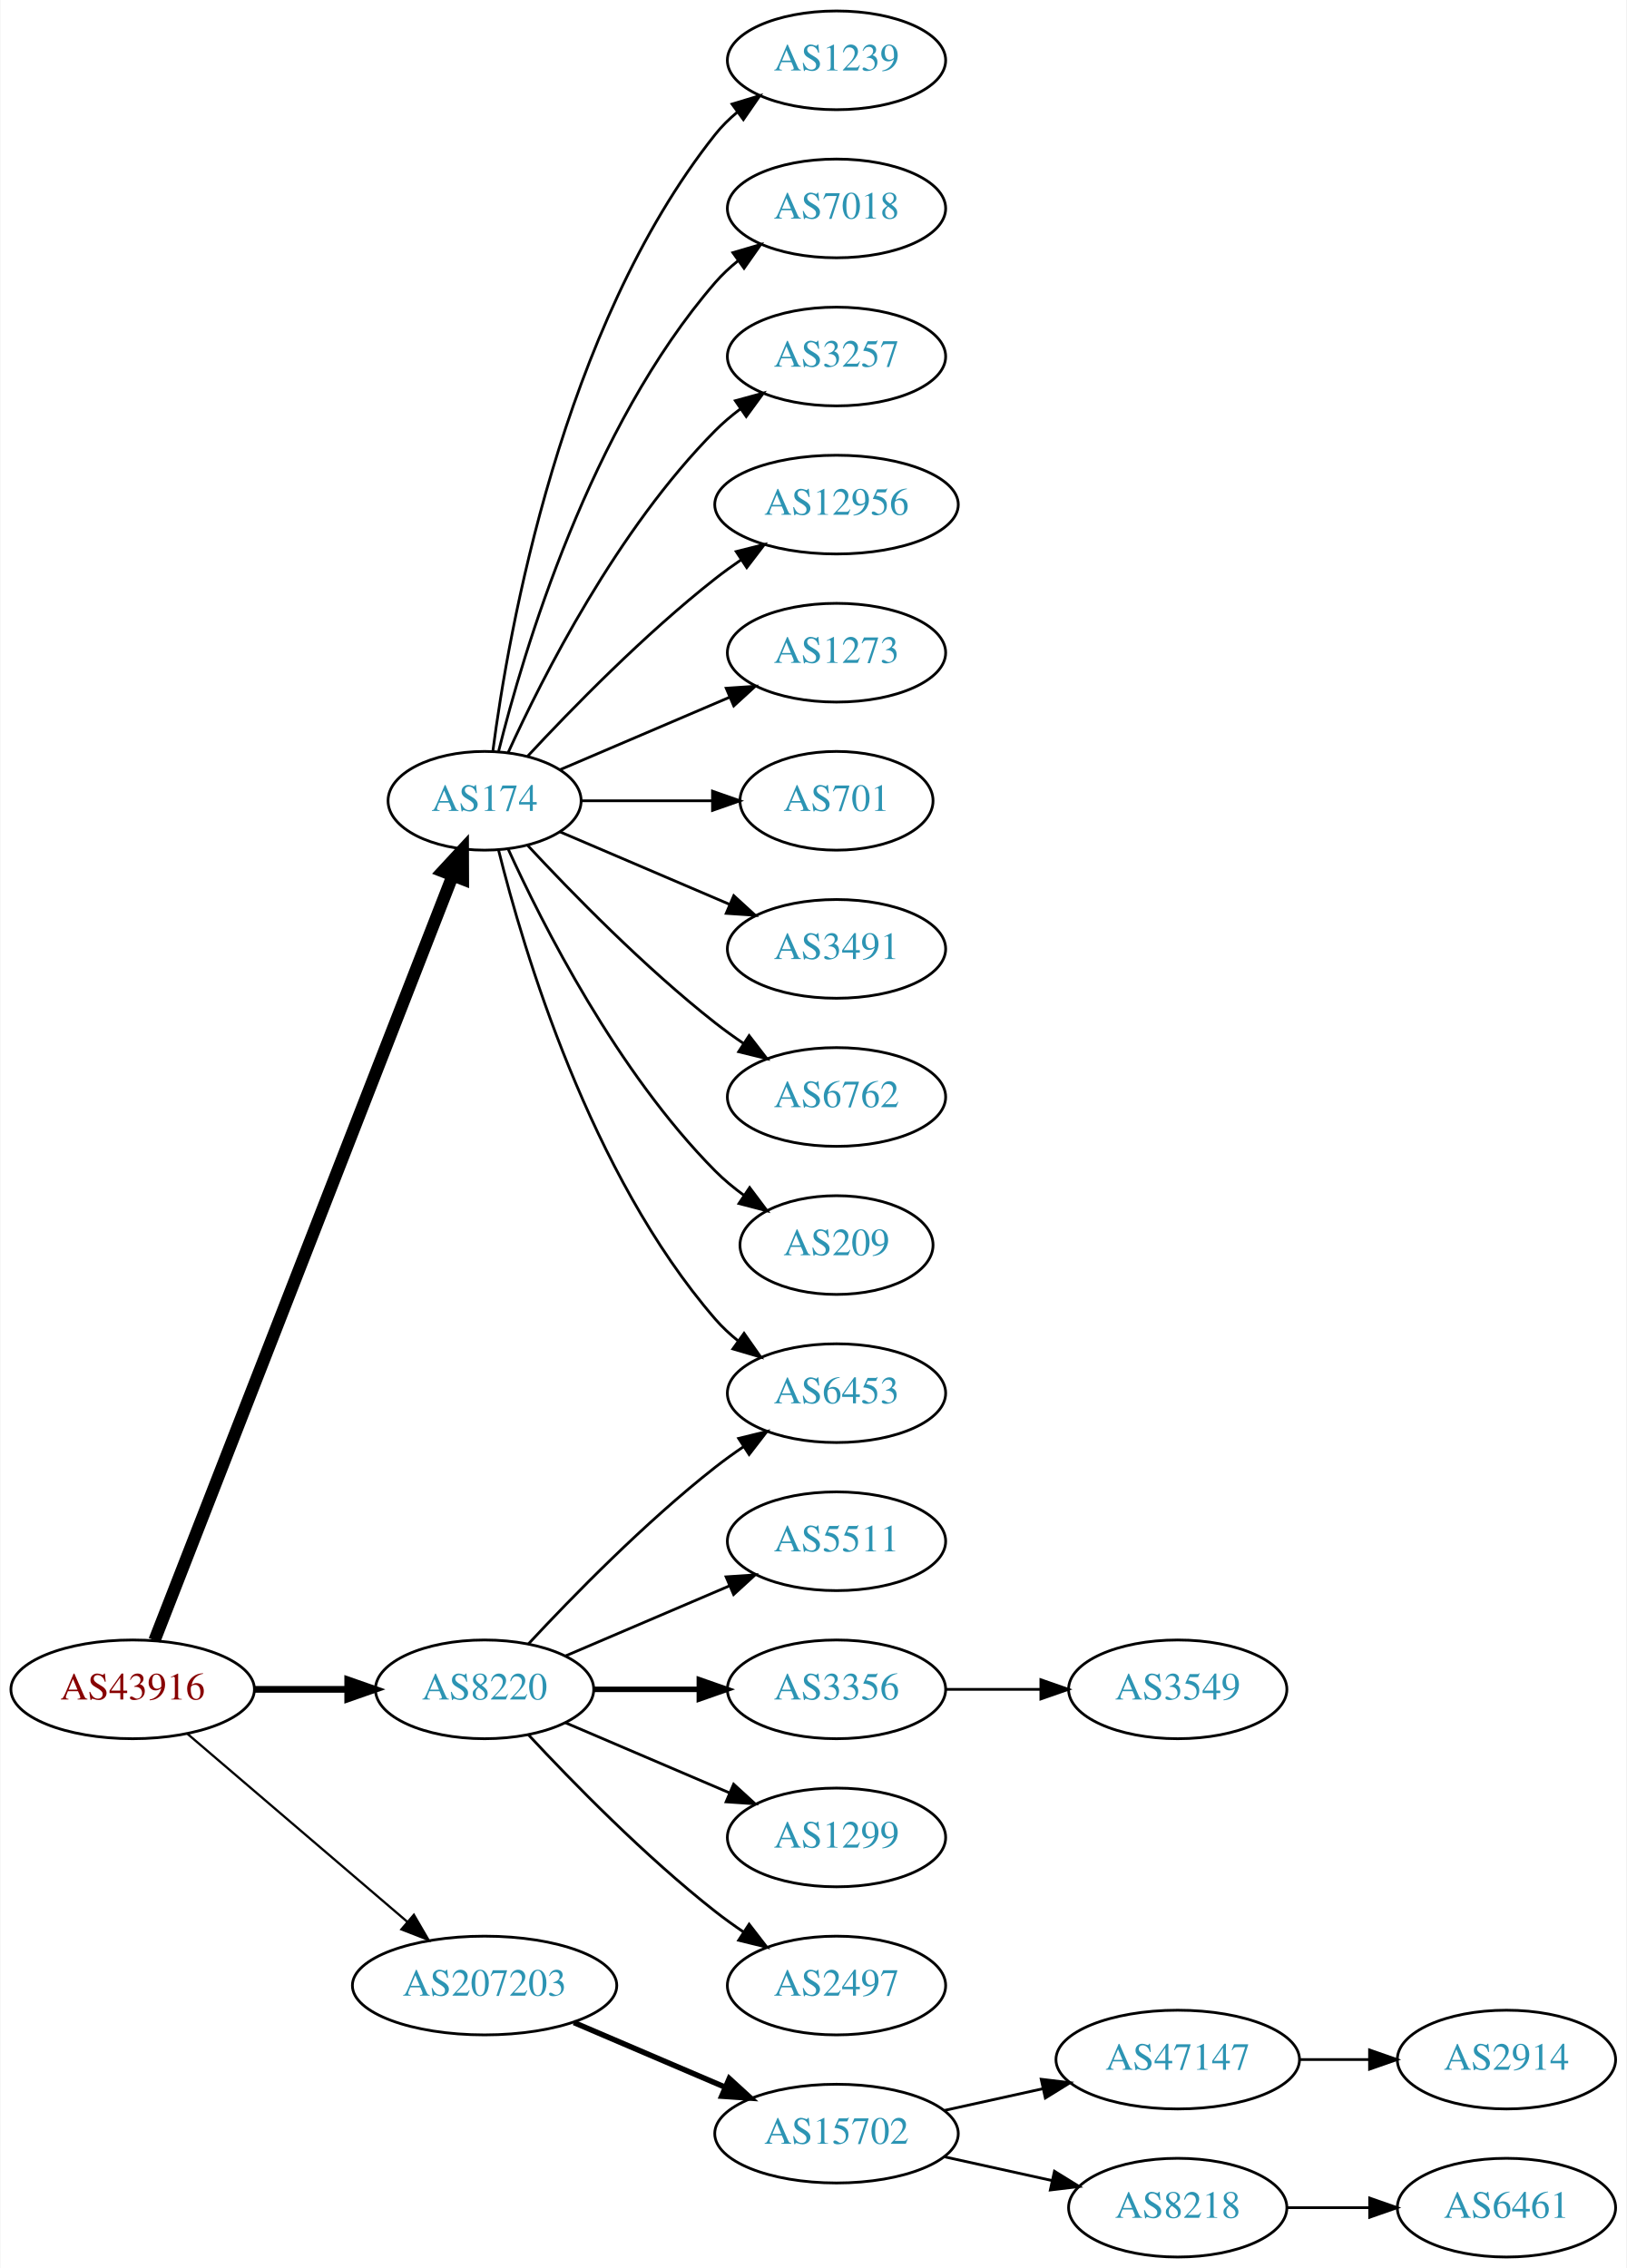
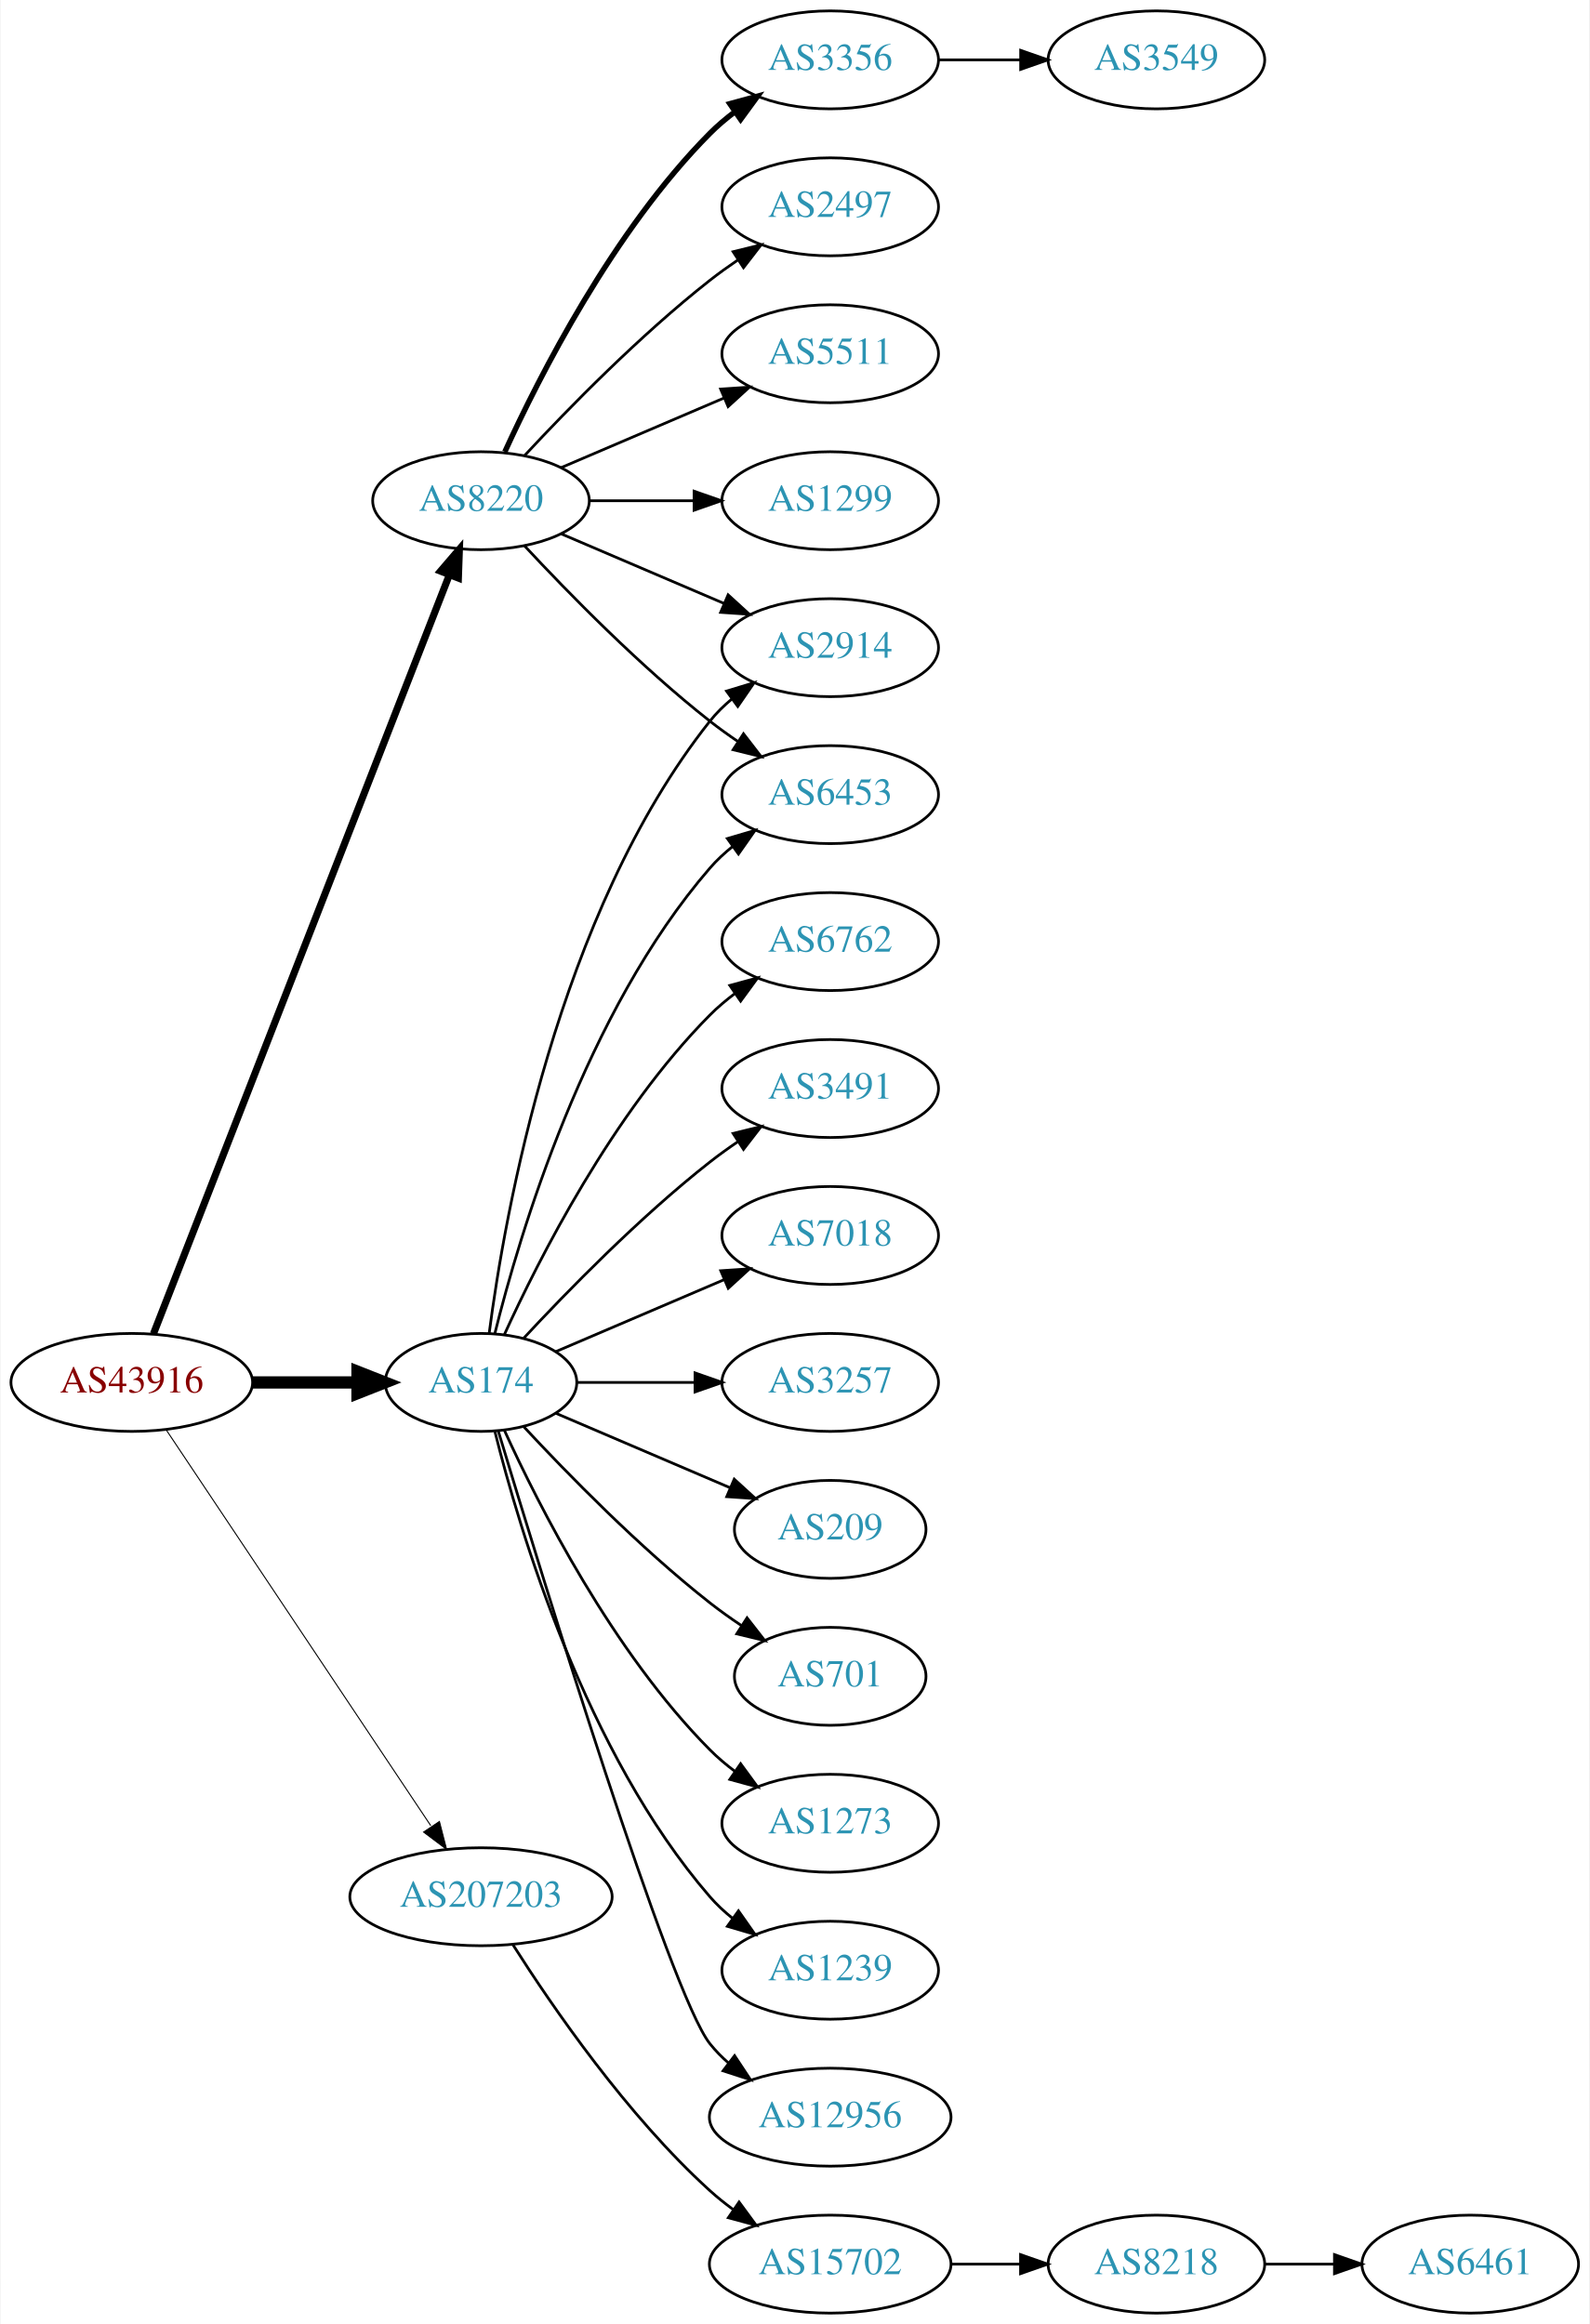
- <svg xmlns="http://www.w3.org/2000/svg" xmlns:xlink="http://www.w3.org/1999/xlink" width="593pt" height="827pt" viewBox="0.00 0.00 592.66 827.00">
-   <g id="graph0" class="graph" transform="scale(1 1) rotate(0) translate(4 823)">
-     <polygon fill="white" stroke="none" points="-4,4 -4,-823 588.661,-823 588.661,4 -4,4" />
+ <svg xmlns="http://www.w3.org/2000/svg" xmlns:xlink="http://www.w3.org/1999/xlink" width="584pt" height="854pt" viewBox="0.00 0.00 583.56 854.00">
+   <g id="graph0" class="graph" transform="scale(1 1) rotate(0) translate(4 850)">
+     <polygon fill="white" stroke="none" points="-4,4 -4,-850 579.562,-850 579.562,4 -4,4" />
    <g id="node1" class="node">
      <g id="a_node1">
        <a xlink:href="/asn/43916" xlink:title="AS43916 ~ Interwetten Gaming Limited [AT]">
-           <ellipse fill="#ffffff" stroke="black" cx="44.196" cy="-207" rx="44.393" ry="18" />
-           <text text-anchor="middle" x="44.196" y="-203.3" font-family="Times,serif" font-size="14.00" fill="#880000">AS43916</text>
+           <ellipse fill="#ffffff" stroke="black" cx="44.196" cy="-342" rx="44.393" ry="18" />
+           <text text-anchor="middle" x="44.196" y="-338.3" font-family="Times,serif" font-size="14.00" fill="#880000">AS43916</text>
        </a>
      </g>
    </g>
    <g id="node2" class="node">
      <g id="a_node2">
        <a xlink:href="/asn/174" xlink:title="AS174 ~ Cogent Communications [US]">
-           <ellipse fill="#ffffff" stroke="black" cx="172.488" cy="-531" rx="35.194" ry="18" />
-           <text text-anchor="middle" x="172.488" y="-527.3" font-family="Times,serif" font-size="14.00" fill="#2c94b3">AS174</text>
+           <ellipse fill="#ffffff" stroke="black" cx="172.488" cy="-342" rx="35.194" ry="18" />
+           <text text-anchor="middle" x="172.488" y="-338.3" font-family="Times,serif" font-size="14.00" fill="#2c94b3">AS174</text>
        </a>
      </g>
    </g>
    <g id="edge1" class="edge">
-       <path fill="none" stroke="black" stroke-width="4.5" d="M52.166,-224.881C73.125,-278.651 135.677,-439.129 160.835,-503.67" />
-       <polygon fill="black" stroke="black" stroke-width="4.5" points="157.239,-505.287 164.54,-513.174 164.576,-502.427 157.239,-505.287" />
+       <path fill="none" stroke="black" stroke-width="4.5" d="M88.659,-342C101.033,-342 114.529,-342 126.966,-342" />
+       <polygon fill="black" stroke="black" stroke-width="4.5" points="127.116,-345.938 137.116,-342 127.116,-338.063 127.116,-345.938" />
    </g>
    <g id="node3" class="node">
      <g id="a_node3">
        <a xlink:href="/asn/8220" xlink:title="AS8220 ~ COLT [GB]">
-           <ellipse fill="#ffffff" stroke="black" cx="172.488" cy="-207" rx="39.794" ry="18" />
-           <text text-anchor="middle" x="172.488" y="-203.3" font-family="Times,serif" font-size="14.00" fill="#2c94b3">AS8220</text>
+           <ellipse fill="#ffffff" stroke="black" cx="172.488" cy="-666" rx="39.794" ry="18" />
+           <text text-anchor="middle" x="172.488" y="-662.3" font-family="Times,serif" font-size="14.00" fill="#2c94b3">AS8220</text>
        </a>
      </g>
    </g>
    <g id="edge2" class="edge">
-       <path fill="none" stroke="black" stroke-width="2.455" d="M88.659,-207C99.584,-207 111.383,-207 122.556,-207" />
-       <polygon fill="black" stroke="black" stroke-width="2.455" points="122.598,-210.5 132.598,-207 122.598,-203.5 122.598,-210.5" />
+       <path fill="none" stroke="black" stroke-width="2.625" d="M52.166,-359.881C73.125,-413.651 135.677,-574.129 160.835,-638.67" />
+       <polygon fill="black" stroke="black" stroke-width="2.625" points="157.647,-640.128 164.54,-648.174 164.169,-637.586 157.647,-640.128" />
    </g>
    <g id="node4" class="node">
      <g id="a_node4">
        <a xlink:href="/asn/207203" xlink:title="AS207203 ~ TIMEWARP IT Consulting GmbH [AT]">
-           <ellipse fill="#ffffff" stroke="black" cx="172.488" cy="-99" rx="48.192" ry="18" />
-           <text text-anchor="middle" x="172.488" y="-95.3" font-family="Times,serif" font-size="14.00" fill="#2c94b3">AS207203</text>
+           <ellipse fill="#ffffff" stroke="black" cx="172.488" cy="-153" rx="48.192" ry="18" />
+           <text text-anchor="middle" x="172.488" y="-149.3" font-family="Times,serif" font-size="14.00" fill="#2c94b3">AS207203</text>
        </a>
      </g>
    </g>
    <g id="edge3" class="edge">
-       <path fill="none" stroke="black" stroke-width="0.818" d="M64.103,-190.831C85.37,-172.645 120.091,-142.953 144.273,-122.273" />
-       <polygon fill="black" stroke="black" stroke-width="0.818" points="146.711,-124.794 152.036,-115.635 142.161,-119.474 146.711,-124.794" />
+       <path fill="none" stroke="black" stroke-width="0.375" d="M56.851,-324.558C79.124,-291.225 127.845,-218.314 154.025,-179.134" />
+       <polygon fill="black" stroke="black" stroke-width="0.375" points="157.215,-180.659 159.861,-170.4 151.395,-176.77 157.215,-180.659" />
    </g>
    <g id="node5" class="node">
      <g id="a_node5">
-         <a xlink:href="/asn/1239" xlink:title="AS1239 ~ Sprint [US]">
-           <ellipse fill="#ffffff" stroke="black" cx="300.78" cy="-801" rx="39.794" ry="18" />
-           <text text-anchor="middle" x="300.78" y="-797.3" font-family="Times,serif" font-size="14.00" fill="#2c94b3">AS1239</text>
+         <a xlink:href="/asn/2914" xlink:title="AS2914 ~ NTT America, Inc. [US]">
+           <ellipse fill="#ffffff" stroke="black" cx="300.78" cy="-612" rx="39.794" ry="18" />
+           <text text-anchor="middle" x="300.78" y="-608.3" font-family="Times,serif" font-size="14.00" fill="#2c94b3">AS2914</text>
        </a>
      </g>
    </g>
    <g id="edge4" class="edge">
-       <path fill="none" stroke="black" d="M175.505,-549.137C181.132,-592.394 200.459,-703.278 256.584,-774 258.92,-776.944 261.671,-779.655 264.635,-782.129" />
-       <polygon fill="black" stroke="black" points="262.699,-785.048 272.839,-788.12 266.828,-779.396 262.699,-785.048" />
+       <path fill="none" stroke="black" d="M175.505,-360.137C181.132,-403.394 200.459,-514.278 256.584,-585 258.92,-587.944 261.671,-590.655 264.635,-593.129" />
+       <polygon fill="black" stroke="black" points="262.699,-596.048 272.839,-599.12 266.828,-590.396 262.699,-596.048" />
    </g>
    <g id="node6" class="node">
      <g id="a_node6">
-         <a xlink:href="/asn/6453" xlink:title="AS6453 ~ TATA COMMUNICATIONS (AMERICA) INC [US]">
-           <ellipse fill="#ffffff" stroke="black" cx="300.78" cy="-315" rx="39.794" ry="18" />
-           <text text-anchor="middle" x="300.78" y="-311.3" font-family="Times,serif" font-size="14.00" fill="#2c94b3">AS6453</text>
+         <a xlink:href="/asn/3257" xlink:title="AS3257 ~ GTT [DE]">
+           <ellipse fill="#ffffff" stroke="black" cx="300.78" cy="-342" rx="39.794" ry="18" />
+           <text text-anchor="middle" x="300.78" y="-338.3" font-family="Times,serif" font-size="14.00" fill="#2c94b3">AS3257</text>
        </a>
      </g>
    </g>
    <g id="edge5" class="edge">
-       <path fill="none" stroke="black" d="M177.604,-512.925C186.577,-476.852 210.855,-394.86 256.584,-342 259.043,-339.157 261.876,-336.515 264.891,-334.083" />
-       <polygon fill="black" stroke="black" points="267.078,-336.822 273.166,-328.151 262.999,-331.133 267.078,-336.822" />
+       <path fill="none" stroke="black" d="M207.664,-342C220.949,-342 236.418,-342 250.844,-342" />
+       <polygon fill="black" stroke="black" points="251.117,-345.5 261.117,-342 251.117,-338.5 251.117,-345.5" />
    </g>
    <g id="node7" class="node">
      <g id="a_node7">
-         <a xlink:href="/asn/7018" xlink:title="AS7018 ~ AT&amp;T Services, Inc. [US]">
-           <ellipse fill="#ffffff" stroke="black" cx="300.78" cy="-747" rx="39.794" ry="18" />
-           <text text-anchor="middle" x="300.78" y="-743.3" font-family="Times,serif" font-size="14.00" fill="#2c94b3">AS7018</text>
+         <a xlink:href="/asn/209" xlink:title="AS209 ~ CenturyLink Communications, LLC [US]">
+           <ellipse fill="#ffffff" stroke="black" cx="300.78" cy="-288" rx="35.194" ry="18" />
+           <text text-anchor="middle" x="300.78" y="-284.3" font-family="Times,serif" font-size="14.00" fill="#2c94b3">AS209</text>
        </a>
      </g>
    </g>
    <g id="edge6" class="edge">
-       <path fill="none" stroke="black" d="M177.604,-549.075C186.577,-585.148 210.855,-667.14 256.584,-720 259.043,-722.843 261.876,-725.485 264.891,-727.917" />
-       <polygon fill="black" stroke="black" points="262.999,-730.867 273.166,-733.849 267.078,-725.178 262.999,-730.867" />
+       <path fill="none" stroke="black" d="M199.963,-330.68C218.57,-322.724 243.679,-311.988 264.058,-303.274" />
+       <polygon fill="black" stroke="black" points="265.521,-306.455 273.34,-299.305 262.769,-300.019 265.521,-306.455" />
    </g>
    <g id="node8" class="node">
      <g id="a_node8">
-         <a xlink:href="/asn/3257" xlink:title="AS3257 ~ GTT [DE]">
-           <ellipse fill="#ffffff" stroke="black" cx="300.78" cy="-693" rx="39.794" ry="18" />
-           <text text-anchor="middle" x="300.78" y="-689.3" font-family="Times,serif" font-size="14.00" fill="#2c94b3">AS3257</text>
+         <a xlink:href="/asn/701" xlink:title="AS701 ~ UUNET [US]">
+           <ellipse fill="#ffffff" stroke="black" cx="300.78" cy="-234" rx="35.194" ry="18" />
+           <text text-anchor="middle" x="300.78" y="-230.3" font-family="Times,serif" font-size="14.00" fill="#2c94b3">AS701</text>
        </a>
      </g>
    </g>
    <g id="edge7" class="edge">
-       <path fill="none" stroke="black" d="M181.042,-548.503C193.584,-576.048 220.899,-630.069 256.584,-666 259.378,-668.814 262.519,-671.471 265.8,-673.939" />
-       <polygon fill="black" stroke="black" points="263.901,-676.88 274.123,-679.667 267.87,-671.114 263.901,-676.88" />
+       <path fill="none" stroke="black" d="M188.193,-325.726C204.13,-308.573 230.755,-281.28 256.584,-261 260.203,-258.158 264.135,-255.356 268.104,-252.695" />
+       <polygon fill="black" stroke="black" points="270.229,-255.49 276.743,-247.135 266.44,-249.604 270.229,-255.49" />
    </g>
    <g id="node9" class="node">
      <g id="a_node9">
-         <a xlink:href="/asn/12956" xlink:title="AS12956 ~ TELXIUS [ES]">
-           <ellipse fill="#ffffff" stroke="black" cx="300.78" cy="-639" rx="44.393" ry="18" />
-           <text text-anchor="middle" x="300.78" y="-635.3" font-family="Times,serif" font-size="14.00" fill="#2c94b3">AS12956</text>
+         <a xlink:href="/asn/1273" xlink:title="AS1273 ~ Vodafone Group PLC [EU]">
+           <ellipse fill="#ffffff" stroke="black" cx="300.78" cy="-180" rx="39.794" ry="18" />
+           <text text-anchor="middle" x="300.78" y="-176.3" font-family="Times,serif" font-size="14.00" fill="#2c94b3">AS1273</text>
        </a>
      </g>
    </g>
    <g id="edge8" class="edge">
-       <path fill="none" stroke="black" d="M188.193,-547.274C204.13,-564.427 230.755,-591.72 256.584,-612 259.54,-614.321 262.705,-616.616 265.928,-618.829" />
-       <polygon fill="black" stroke="black" points="264.214,-621.89 274.493,-624.458 268.059,-616.04 264.214,-621.89" />
+       <path fill="none" stroke="black" d="M181.042,-324.497C193.584,-296.952 220.899,-242.931 256.584,-207 259.378,-204.186 262.519,-201.529 265.8,-199.061" />
+       <polygon fill="black" stroke="black" points="267.87,-201.886 274.123,-193.333 263.901,-196.12 267.87,-201.886" />
    </g>
    <g id="node10" class="node">
      <g id="a_node10">
-         <a xlink:href="/asn/1273" xlink:title="AS1273 ~ Vodafone Group PLC [EU]">
-           <ellipse fill="#ffffff" stroke="black" cx="300.78" cy="-585" rx="39.794" ry="18" />
-           <text text-anchor="middle" x="300.78" y="-581.3" font-family="Times,serif" font-size="14.00" fill="#2c94b3">AS1273</text>
+         <a xlink:href="/asn/6453" xlink:title="AS6453 ~ TATA COMMUNICATIONS (AMERICA) INC [US]">
+           <ellipse fill="#ffffff" stroke="black" cx="300.78" cy="-558" rx="39.794" ry="18" />
+           <text text-anchor="middle" x="300.78" y="-554.3" font-family="Times,serif" font-size="14.00" fill="#2c94b3">AS6453</text>
        </a>
      </g>
    </g>
    <g id="edge9" class="edge">
-       <path fill="none" stroke="black" d="M199.963,-542.32C217.864,-549.975 241.783,-560.202 261.719,-568.726" />
-       <polygon fill="black" stroke="black" points="260.571,-572.042 271.142,-572.755 263.323,-565.605 260.571,-572.042" />
+       <path fill="none" stroke="black" d="M177.604,-360.075C186.577,-396.148 210.855,-478.14 256.584,-531 259.043,-533.843 261.876,-536.485 264.891,-538.917" />
+       <polygon fill="black" stroke="black" points="262.999,-541.867 273.166,-544.849 267.078,-536.178 262.999,-541.867" />
    </g>
    <g id="node11" class="node">
      <g id="a_node11">
-         <a xlink:href="/asn/701" xlink:title="AS701 ~ UUNET [US]">
-           <ellipse fill="#ffffff" stroke="black" cx="300.78" cy="-531" rx="35.194" ry="18" />
-           <text text-anchor="middle" x="300.78" y="-527.3" font-family="Times,serif" font-size="14.00" fill="#2c94b3">AS701</text>
+         <a xlink:href="/asn/1239" xlink:title="AS1239 ~ Sprint [US]">
+           <ellipse fill="#ffffff" stroke="black" cx="300.78" cy="-126" rx="39.794" ry="18" />
+           <text text-anchor="middle" x="300.78" y="-122.3" font-family="Times,serif" font-size="14.00" fill="#2c94b3">AS1239</text>
        </a>
      </g>
    </g>
    <g id="edge10" class="edge">
-       <path fill="none" stroke="black" d="M207.664,-531C222.406,-531 239.836,-531 255.546,-531" />
-       <polygon fill="black" stroke="black" points="255.576,-534.5 265.576,-531 255.576,-527.5 255.576,-534.5" />
+       <path fill="none" stroke="black" d="M177.604,-323.925C186.577,-287.852 210.855,-205.86 256.584,-153 259.043,-150.157 261.876,-147.515 264.891,-145.083" />
+       <polygon fill="black" stroke="black" points="267.078,-147.822 273.166,-139.151 262.999,-142.133 267.078,-147.822" />
    </g>
    <g id="node12" class="node">
      <g id="a_node12">
-         <a xlink:href="/asn/3491" xlink:title="AS3491 ~ PCCW Global, Inc. [US]">
-           <ellipse fill="#ffffff" stroke="black" cx="300.78" cy="-477" rx="39.794" ry="18" />
-           <text text-anchor="middle" x="300.78" y="-473.3" font-family="Times,serif" font-size="14.00" fill="#2c94b3">AS3491</text>
+         <a xlink:href="/asn/12956" xlink:title="AS12956 ~ TELXIUS [ES]">
+           <ellipse fill="#ffffff" stroke="black" cx="300.78" cy="-72" rx="44.393" ry="18" />
+           <text text-anchor="middle" x="300.78" y="-68.3" font-family="Times,serif" font-size="14.00" fill="#2c94b3">AS12956</text>
        </a>
      </g>
    </g>
    <g id="edge11" class="edge">
-       <path fill="none" stroke="black" d="M199.963,-519.68C217.864,-512.025 241.783,-501.798 261.719,-493.274" />
-       <polygon fill="black" stroke="black" points="263.323,-496.395 271.142,-489.245 260.571,-489.958 263.323,-496.395" />
+       <path fill="none" stroke="black" d="M178.819,-324.199C194.771,-271.282 241.929,-117.466 256.584,-99 258.618,-96.437 260.966,-94.051 263.496,-91.844" />
+       <polygon fill="black" stroke="black" points="265.651,-94.602 271.494,-85.763 261.415,-89.029 265.651,-94.602" />
    </g>
    <g id="node13" class="node">
      <g id="a_node13">
        <a xlink:href="/asn/6762" xlink:title="AS6762 ~ TELECOM ITALIA SPARKLE S.p.A. [IT]">
-           <ellipse fill="#ffffff" stroke="black" cx="300.78" cy="-423" rx="39.794" ry="18" />
-           <text text-anchor="middle" x="300.78" y="-419.3" font-family="Times,serif" font-size="14.00" fill="#2c94b3">AS6762</text>
+           <ellipse fill="#ffffff" stroke="black" cx="300.78" cy="-504" rx="39.794" ry="18" />
+           <text text-anchor="middle" x="300.78" y="-500.3" font-family="Times,serif" font-size="14.00" fill="#2c94b3">AS6762</text>
        </a>
      </g>
    </g>
    <g id="edge12" class="edge">
-       <path fill="none" stroke="black" d="M188.193,-514.726C204.13,-497.573 230.755,-470.28 256.584,-450 259.87,-447.419 263.415,-444.872 267.011,-442.432" />
-       <polygon fill="black" stroke="black" points="268.925,-445.363 275.397,-436.974 265.106,-439.496 268.925,-445.363" />
+       <path fill="none" stroke="black" d="M181.042,-359.503C193.584,-387.048 220.899,-441.069 256.584,-477 259.378,-479.814 262.519,-482.471 265.8,-484.939" />
+       <polygon fill="black" stroke="black" points="263.901,-487.88 274.123,-490.667 267.87,-482.114 263.901,-487.88" />
    </g>
    <g id="node14" class="node">
      <g id="a_node14">
-         <a xlink:href="/asn/209" xlink:title="AS209 ~ CenturyLink Communications, LLC [US]">
-           <ellipse fill="#ffffff" stroke="black" cx="300.78" cy="-369" rx="35.194" ry="18" />
-           <text text-anchor="middle" x="300.78" y="-365.3" font-family="Times,serif" font-size="14.00" fill="#2c94b3">AS209</text>
+         <a xlink:href="/asn/3491" xlink:title="AS3491 ~ PCCW Global, Inc. [US]">
+           <ellipse fill="#ffffff" stroke="black" cx="300.78" cy="-450" rx="39.794" ry="18" />
+           <text text-anchor="middle" x="300.78" y="-446.3" font-family="Times,serif" font-size="14.00" fill="#2c94b3">AS3491</text>
        </a>
      </g>
    </g>
    <g id="edge13" class="edge">
-       <path fill="none" stroke="black" d="M181.042,-513.497C193.584,-485.952 220.899,-431.931 256.584,-396 259.754,-392.808 263.37,-389.818 267.13,-387.076" />
-       <polygon fill="black" stroke="black" points="269.112,-389.961 275.473,-381.488 265.216,-384.145 269.112,-389.961" />
-     </g>
-     <g id="edge15" class="edge">
-       <path fill="none" stroke="black" d="M188.488,-223.59C204.457,-240.762 230.914,-267.845 256.584,-288 259.87,-290.581 263.415,-293.128 267.011,-295.568" />
-       <polygon fill="black" stroke="black" points="265.106,-298.504 275.397,-301.026 268.925,-292.637 265.106,-298.504" />
+       <path fill="none" stroke="black" d="M188.193,-358.274C204.13,-375.427 230.755,-402.72 256.584,-423 259.87,-425.581 263.415,-428.128 267.011,-430.568" />
+       <polygon fill="black" stroke="black" points="265.106,-433.504 275.397,-436.026 268.925,-427.637 265.106,-433.504" />
    </g>
    <g id="node15" class="node">
      <g id="a_node15">
-         <a xlink:href="/asn/5511" xlink:title="AS5511 ~ Orange S.A. [FR]">
-           <ellipse fill="#ffffff" stroke="black" cx="300.78" cy="-261" rx="39.794" ry="18" />
-           <text text-anchor="middle" x="300.78" y="-257.3" font-family="Times,serif" font-size="14.00" fill="#2c94b3">AS5511</text>
+         <a xlink:href="/asn/7018" xlink:title="AS7018 ~ AT&amp;T Services, Inc. [US]">
+           <ellipse fill="#ffffff" stroke="black" cx="300.78" cy="-396" rx="39.794" ry="18" />
+           <text text-anchor="middle" x="300.78" y="-392.3" font-family="Times,serif" font-size="14.00" fill="#2c94b3">AS7018</text>
        </a>
      </g>
    </g>
    <g id="edge14" class="edge">
-       <path fill="none" stroke="black" d="M201.83,-219.119C219.499,-226.673 242.454,-236.489 261.701,-244.718" />
-       <polygon fill="black" stroke="black" points="260.524,-248.022 271.095,-248.735 263.276,-241.585 260.524,-248.022" />
+       <path fill="none" stroke="black" d="M199.963,-353.32C217.864,-360.975 241.783,-371.202 261.719,-379.726" />
+       <polygon fill="black" stroke="black" points="260.571,-383.042 271.142,-383.755 263.323,-376.605 260.571,-383.042" />
+     </g>
+     <g id="edge17" class="edge">
+       <path fill="none" stroke="black" d="M201.83,-653.881C219.499,-646.327 242.454,-636.511 261.701,-628.282" />
+       <polygon fill="black" stroke="black" points="263.276,-631.415 271.095,-624.265 260.524,-624.978 263.276,-631.415" />
+     </g>
+     <g id="edge15" class="edge">
+       <path fill="none" stroke="black" d="M188.488,-649.41C204.457,-632.238 230.914,-605.155 256.584,-585 259.87,-582.419 263.415,-579.872 267.011,-577.432" />
+       <polygon fill="black" stroke="black" points="268.925,-580.363 275.397,-571.974 265.106,-574.496 268.925,-580.363" />
    </g>
    <g id="node16" class="node">
      <g id="a_node16">
-         <a xlink:href="/asn/3356" xlink:title="AS3356 ~ Level 3 Parent, LLC [US]">
-           <ellipse fill="#ffffff" stroke="black" cx="300.78" cy="-207" rx="39.794" ry="18" />
-           <text text-anchor="middle" x="300.78" y="-203.3" font-family="Times,serif" font-size="14.00" fill="#2c94b3">AS3356</text>
+         <a xlink:href="/asn/3356" xlink:title="AS3356 ~ LEVEL3 [US]">
+           <ellipse fill="#ffffff" stroke="black" cx="300.78" cy="-828" rx="39.794" ry="18" />
+           <text text-anchor="middle" x="300.78" y="-824.3" font-family="Times,serif" font-size="14.00" fill="#2c94b3">AS3356</text>
        </a>
      </g>
    </g>
    <g id="edge16" class="edge">
-       <path fill="none" stroke="black" stroke-width="2" d="M212.41,-207C224.414,-207 237.794,-207 250.404,-207" />
-       <polygon fill="black" stroke="black" stroke-width="2" points="250.769,-210.5 260.769,-207 250.769,-203.5 250.769,-210.5" />
+       <path fill="none" stroke="black" stroke-width="2" d="M181.247,-683.954C193.881,-711.634 221.093,-765.265 256.584,-801 259.378,-803.814 262.519,-806.471 265.8,-808.939" />
+       <polygon fill="black" stroke="black" stroke-width="2" points="263.901,-811.88 274.123,-814.667 267.87,-806.114 263.901,-811.88" />
    </g>
    <g id="node17" class="node">
      <g id="a_node17">
-         <a xlink:href="/asn/1299" xlink:title="AS1299 ~ Telia Carrier [EU]">
-           <ellipse fill="#ffffff" stroke="black" cx="300.78" cy="-153" rx="39.794" ry="18" />
-           <text text-anchor="middle" x="300.78" y="-149.3" font-family="Times,serif" font-size="14.00" fill="#2c94b3">AS1299</text>
-         </a>
-       </g>
-     </g>
-     <g id="edge17" class="edge">
-       <path fill="none" stroke="black" d="M201.83,-194.881C219.499,-187.327 242.454,-177.511 261.701,-169.282" />
-       <polygon fill="black" stroke="black" points="263.276,-172.415 271.095,-165.265 260.524,-165.978 263.276,-172.415" />
+         <a xlink:href="/asn/2497" xlink:title="AS2497 ~ Internet Initiative Japan Inc. [JP]">
+           <ellipse fill="#ffffff" stroke="black" cx="300.78" cy="-774" rx="39.794" ry="18" />
+           <text text-anchor="middle" x="300.78" y="-770.3" font-family="Times,serif" font-size="14.00" fill="#2c94b3">AS2497</text>
+         </a>
+       </g>
+     </g>
+     <g id="edge18" class="edge">
+       <path fill="none" stroke="black" d="M188.488,-682.59C204.457,-699.762 230.914,-726.845 256.584,-747 259.87,-749.581 263.415,-752.128 267.011,-754.568" />
+       <polygon fill="black" stroke="black" points="265.106,-757.504 275.397,-760.026 268.925,-751.637 265.106,-757.504" />
    </g>
    <g id="node18" class="node">
      <g id="a_node18">
-         <a xlink:href="/asn/2497" xlink:title="AS2497 ~ Internet Initiative Japan Inc. [JP]">
-           <ellipse fill="#ffffff" stroke="black" cx="300.78" cy="-99" rx="39.794" ry="18" />
-           <text text-anchor="middle" x="300.78" y="-95.3" font-family="Times,serif" font-size="14.00" fill="#2c94b3">AS2497</text>
-         </a>
-       </g>
-     </g>
-     <g id="edge18" class="edge">
-       <path fill="none" stroke="black" d="M188.488,-190.41C204.457,-173.238 230.914,-146.155 256.584,-126 259.87,-123.419 263.415,-120.872 267.011,-118.432" />
-       <polygon fill="black" stroke="black" points="268.925,-121.363 275.397,-112.974 265.106,-115.496 268.925,-121.363" />
+         <a xlink:href="/asn/5511" xlink:title="AS5511 ~ Orange S.A. [FR]">
+           <ellipse fill="#ffffff" stroke="black" cx="300.78" cy="-720" rx="39.794" ry="18" />
+           <text text-anchor="middle" x="300.78" y="-716.3" font-family="Times,serif" font-size="14.00" fill="#2c94b3">AS5511</text>
+         </a>
+       </g>
+     </g>
+     <g id="edge19" class="edge">
+       <path fill="none" stroke="black" d="M201.83,-678.119C219.499,-685.673 242.454,-695.489 261.701,-703.718" />
+       <polygon fill="black" stroke="black" points="260.524,-707.022 271.095,-707.735 263.276,-700.585 260.524,-707.022" />
+     </g>
+     <g id="node19" class="node">
+       <g id="a_node19">
+         <a xlink:href="/asn/1299" xlink:title="AS1299 ~ Telia Carrier [EU]">
+           <ellipse fill="#ffffff" stroke="black" cx="300.78" cy="-666" rx="39.794" ry="18" />
+           <text text-anchor="middle" x="300.78" y="-662.3" font-family="Times,serif" font-size="14.00" fill="#2c94b3">AS1299</text>
+         </a>
+       </g>
+     </g>
+     <g id="edge20" class="edge">
+       <path fill="none" stroke="black" d="M212.41,-666C224.414,-666 237.794,-666 250.404,-666" />
+       <polygon fill="black" stroke="black" points="250.769,-669.5 260.769,-666 250.769,-662.5 250.769,-669.5" />
+     </g>
+     <g id="node21" class="node">
+       <g id="a_node21">
+         <a xlink:href="/asn/15702" xlink:title="AS15702 ~ Onstage Online GmbH [AT]">
+           <ellipse fill="#ffffff" stroke="black" cx="300.78" cy="-18" rx="44.393" ry="18" />
+           <text text-anchor="middle" x="300.78" y="-14.3" font-family="Times,serif" font-size="14.00" fill="#2c94b3">AS15702</text>
+         </a>
+       </g>
+     </g>
+     <g id="edge22" class="edge">
+       <path fill="none" stroke="black" d="M184.219,-135.37C198.665,-112.613 226.097,-72.66 256.584,-45 259.218,-42.61 262.091,-40.305 265.062,-38.116" />
+       <polygon fill="black" stroke="black" points="267.305,-40.822 273.58,-32.285 263.351,-35.046 267.305,-40.822" />
    </g>
    <g id="node20" class="node">
      <g id="a_node20">
-         <a xlink:href="/asn/15702" xlink:title="AS15702 ~ Onstage Online GmbH [AT]">
-           <ellipse fill="#ffffff" stroke="black" cx="300.78" cy="-45" rx="44.393" ry="18" />
-           <text text-anchor="middle" x="300.78" y="-41.3" font-family="Times,serif" font-size="14.00" fill="#2c94b3">AS15702</text>
-         </a>
-       </g>
-     </g>
-     <g id="edge20" class="edge">
-       <path fill="none" stroke="black" stroke-width="2" d="M205.031,-85.513C221.675,-78.396 242.266,-69.592 259.996,-62.011" />
-       <polygon fill="black" stroke="black" stroke-width="2" points="261.69,-65.093 269.508,-57.944 258.938,-58.657 261.69,-65.093" />
-     </g>
-     <g id="node19" class="node">
-       <g id="a_node19">
        <a xlink:href="/asn/3549" xlink:title="AS3549 ~ Level 3 Parent, LLC [US]">
-           <ellipse fill="#ffffff" stroke="black" cx="425.172" cy="-207" rx="39.794" ry="18" />
-           <text text-anchor="middle" x="425.172" y="-203.3" font-family="Times,serif" font-size="14.00" fill="#2c94b3">AS3549</text>
-         </a>
-       </g>
-     </g>
-     <g id="edge19" class="edge">
-       <path fill="none" stroke="black" d="M340.505,-207C351.444,-207 363.494,-207 374.961,-207" />
-       <polygon fill="black" stroke="black" points="375.278,-210.5 385.278,-207 375.278,-203.5 375.278,-210.5" />
-     </g>
-     <g id="node21" class="node">
-       <g id="a_node21">
-         <a xlink:href="/asn/47147" xlink:title="AS47147 ~ ANEXIA Internetdienstleistungs GmbH [AT]">
-           <ellipse fill="#ffffff" stroke="black" cx="425.172" cy="-72" rx="44.393" ry="18" />
-           <text text-anchor="middle" x="425.172" y="-68.3" font-family="Times,serif" font-size="14.00" fill="#2c94b3">AS47147</text>
+           <ellipse fill="#ffffff" stroke="black" cx="420.622" cy="-828" rx="39.794" ry="18" />
+           <text text-anchor="middle" x="420.622" y="-824.3" font-family="Times,serif" font-size="14.00" fill="#2c94b3">AS3549</text>
        </a>
      </g>
    </g>
    <g id="edge21" class="edge">
-       <path fill="none" stroke="black" d="M340.17,-53.469C351.562,-55.982 364.184,-58.767 376.108,-61.397" />
-       <polygon fill="black" stroke="black" points="375.399,-64.825 385.918,-63.561 376.907,-57.989 375.399,-64.825" />
+       <path fill="none" stroke="black" d="M340.692,-828C350.246,-828 360.595,-828 370.558,-828" />
+       <polygon fill="black" stroke="black" points="370.751,-831.5 380.75,-828 370.75,-824.5 370.751,-831.5" />
    </g>
    <g id="node22" class="node">
      <g id="a_node22">
        <a xlink:href="/asn/8218" xlink:title="AS8218 ~ legacy Neotelecoms [FR]">
-           <ellipse fill="#ffffff" stroke="black" cx="425.172" cy="-18" rx="39.794" ry="18" />
-           <text text-anchor="middle" x="425.172" y="-14.3" font-family="Times,serif" font-size="14.00" fill="#2c94b3">AS8218</text>
-         </a>
-       </g>
-     </g>
-     <g id="edge22" class="edge">
-       <path fill="none" stroke="black" d="M340.17,-36.531C352.561,-33.798 366.407,-30.743 379.228,-27.915" />
-       <polygon fill="black" stroke="black" points="380.231,-31.278 389.243,-25.706 378.723,-24.442 380.231,-31.278" />
+           <ellipse fill="#ffffff" stroke="black" cx="420.622" cy="-18" rx="39.794" ry="18" />
+           <text text-anchor="middle" x="420.622" y="-14.3" font-family="Times,serif" font-size="14.00" fill="#2c94b3">AS8218</text>
+         </a>
+       </g>
+     </g>
+     <g id="edge23" class="edge">
+       <path fill="none" stroke="black" d="M344.991,-18C353.303,-18 362.066,-18 370.548,-18" />
+       <polygon fill="black" stroke="black" points="370.707,-21.5 380.707,-18 370.707,-14.5 370.707,-21.5" />
    </g>
    <g id="node23" class="node">
      <g id="a_node23">
-         <a xlink:href="/asn/2914" xlink:title="AS2914 ~ NTT America, Inc. [US]">
-           <ellipse fill="#ffffff" stroke="black" cx="545.014" cy="-72" rx="39.794" ry="18" />
-           <text text-anchor="middle" x="545.014" y="-68.3" font-family="Times,serif" font-size="14.00" fill="#2c94b3">AS2914</text>
-         </a>
-       </g>
-     </g>
-     <g id="edge23" class="edge">
-       <path fill="none" stroke="black" d="M469.383,-72C477.696,-72 486.458,-72 494.941,-72" />
-       <polygon fill="black" stroke="black" points="495.099,-75.5 505.099,-72 495.099,-68.5 495.099,-75.5" />
-     </g>
-     <g id="node24" class="node">
-       <g id="a_node24">
        <a xlink:href="/asn/6461" xlink:title="AS6461 ~ Zayo Bandwidth [US]">
-           <ellipse fill="#ffffff" stroke="black" cx="545.014" cy="-18" rx="39.794" ry="18" />
-           <text text-anchor="middle" x="545.014" y="-14.3" font-family="Times,serif" font-size="14.00" fill="#2c94b3">AS6461</text>
+           <ellipse fill="#ffffff" stroke="black" cx="535.915" cy="-18" rx="39.794" ry="18" />
+           <text text-anchor="middle" x="535.915" y="-14.3" font-family="Times,serif" font-size="14.00" fill="#2c94b3">AS6461</text>
        </a>
      </g>
    </g>
    <g id="edge24" class="edge">
-       <path fill="none" stroke="black" d="M465.085,-18C474.638,-18 484.987,-18 494.95,-18" />
-       <polygon fill="black" stroke="black" points="495.143,-21.5 505.143,-18 495.143,-14.5 495.143,-21.5" />
+       <path fill="none" stroke="black" d="M460.294,-18C468.497,-18 477.261,-18 485.794,-18" />
+       <polygon fill="black" stroke="black" points="486.033,-21.5 496.033,-18 486.033,-14.5 486.033,-21.5" />
    </g>
  </g>
</svg>
